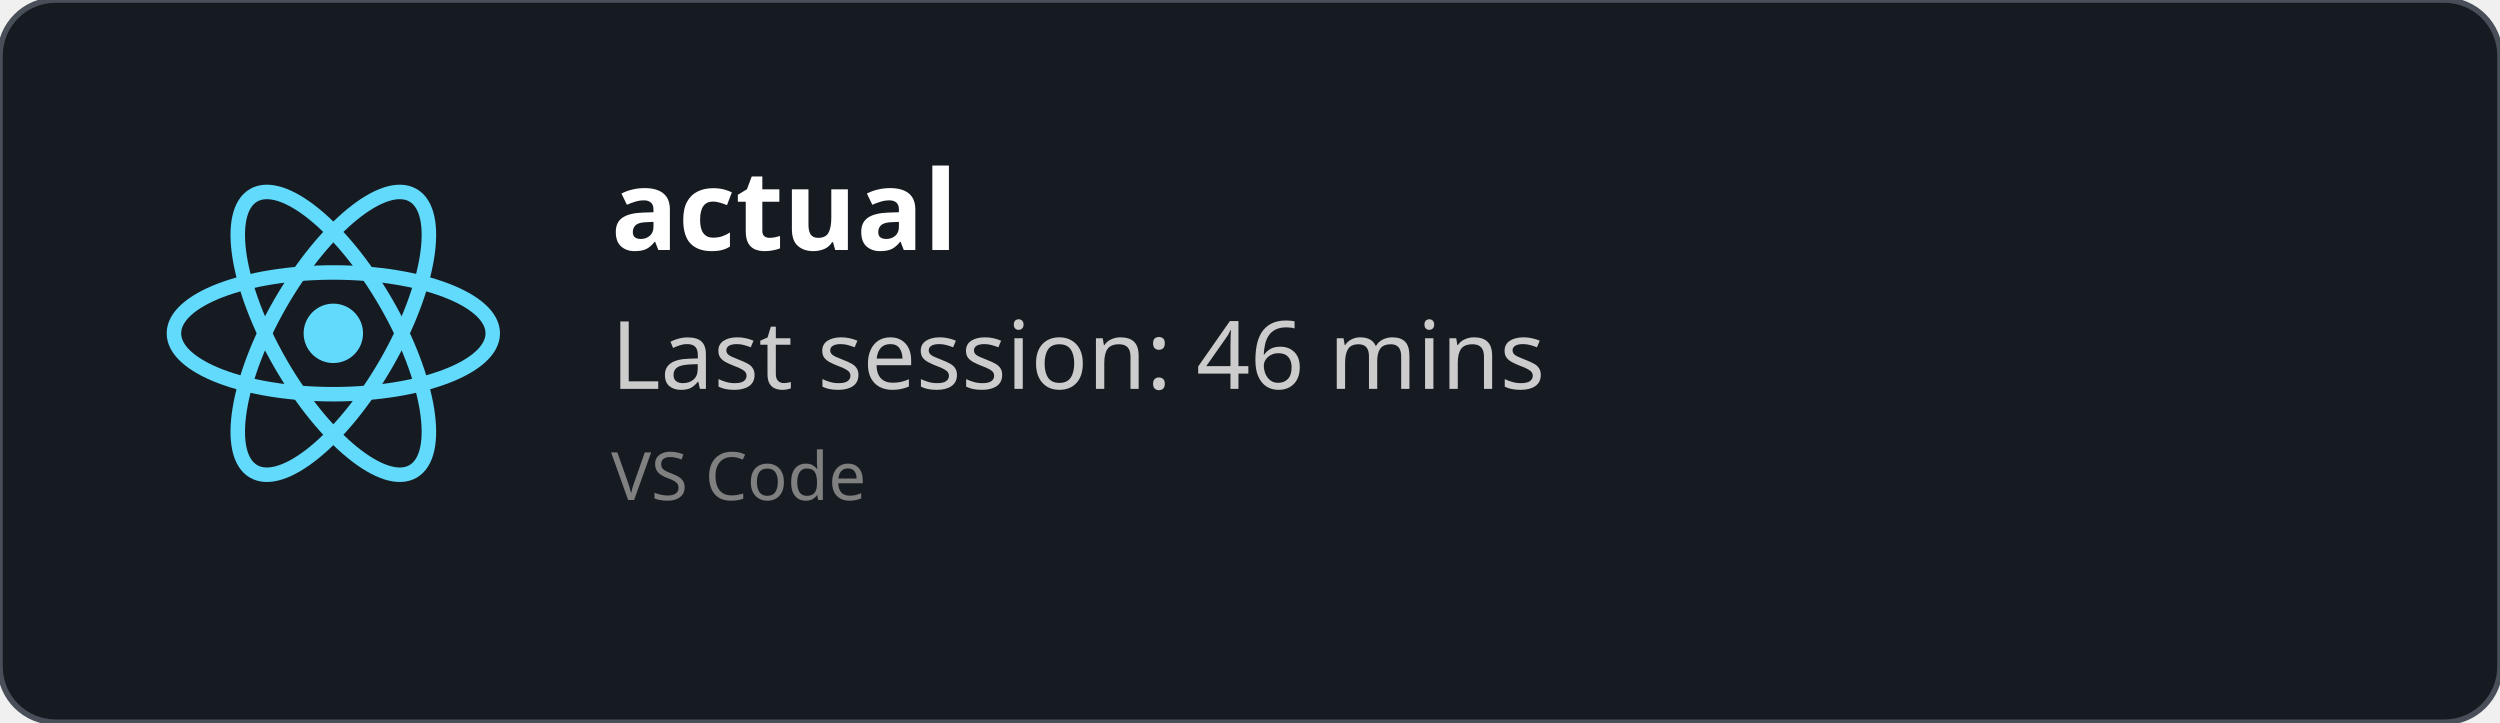
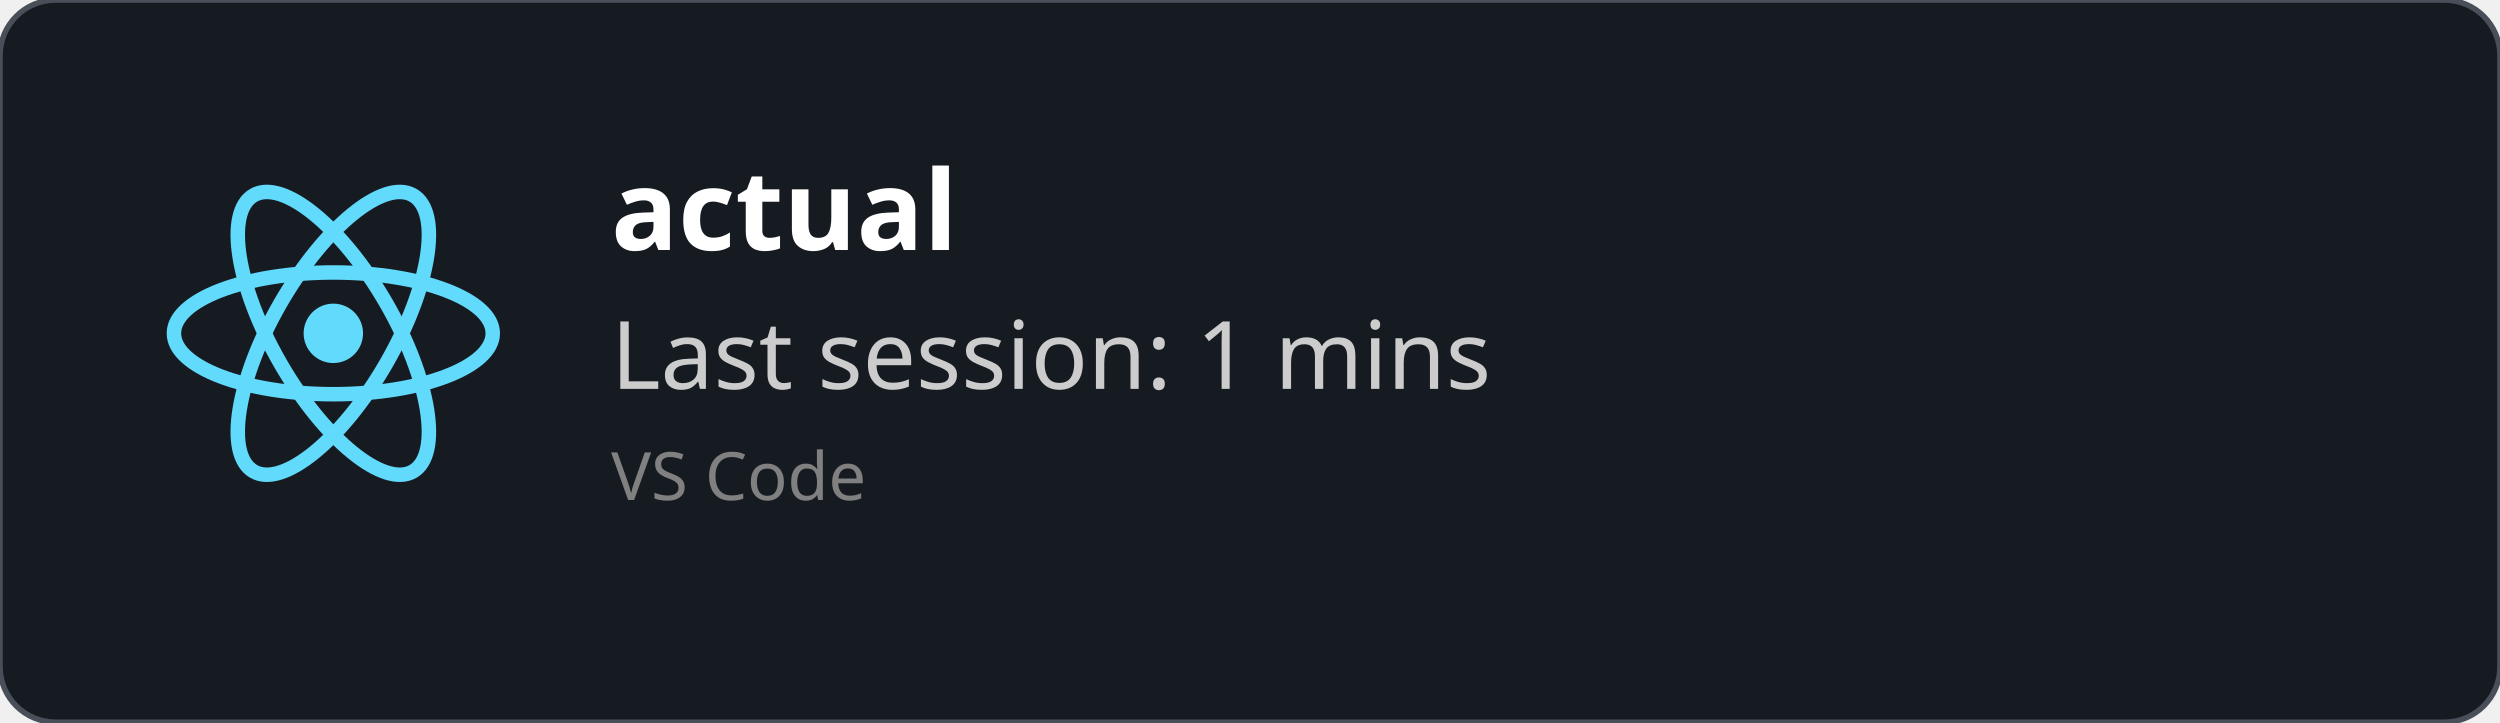
<svg xmlns="http://www.w3.org/2000/svg" width="450" height="130" viewBox="0 0 450 130" fill="none" role="img">
  <style>
    *{
        font-family: 'Segoe UI', Ubuntu, monospace
    }
    </style>
  <defs>
    <clipPath id="horizontalClip" x="20" y="20" width="500" height="200">
      <rect x="90" y="20" width="300" height="50" />
    </clipPath>
  </defs>
  <rect width="450" height="130" fill="rgba(22,27,34)" stroke="#484f58" stroke-width="1" fill-opacity="1" stroke-opacity="1" x="0" y="0" rx="10px" ry="10px">
    </rect>
  <svg height="60" width="60" x="30" y="30" viewBox="-11.5 -10.232 23 20.463">
    <circle cx="0" cy="0" r="2.05" fill="#61dafb" />
    <g stroke="#61dafb" stroke-width="1" fill="none">
      <ellipse rx="11" ry="4.2" />
      <ellipse rx="11" ry="4.2" transform="rotate(60)" />
      <ellipse rx="11" ry="4.2" transform="rotate(120)" />
    </g>
  </svg>
  <text x="110" y="45" font-size="20" clip-path="url(#horizontalClip)" font-weight="bold" font-family="Ubuntu" fill="white">
    actual
    </text>
  <text x="110" y="70" font-size="17px" font-family="Ubuntu" fill="#ccc">
-     Last session: 46 mins
+     Last session: 1 mins
    </text>
  <text x="110" y="90" font-size="12px" font-family="Ubuntu" fill="grey">
    VS Code
    </text>
</svg>
